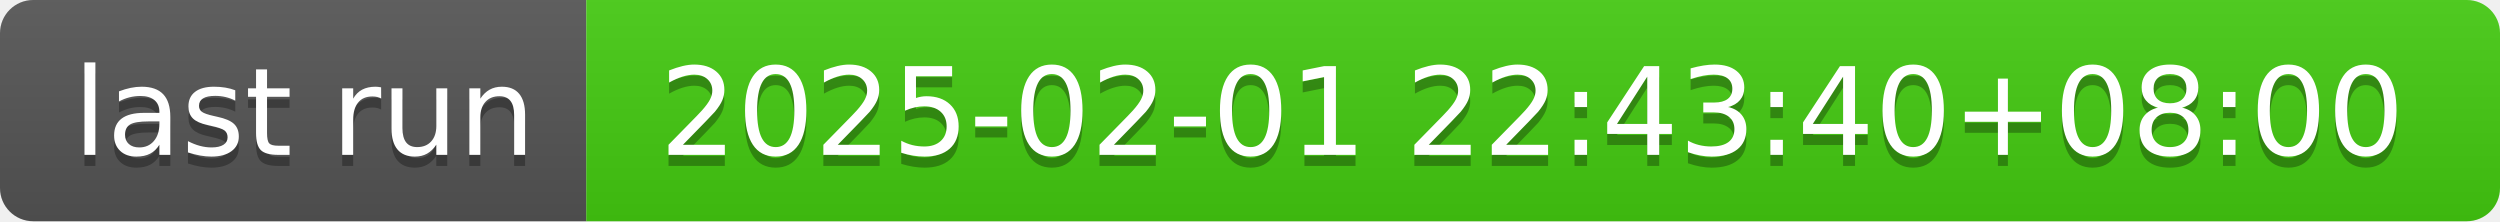
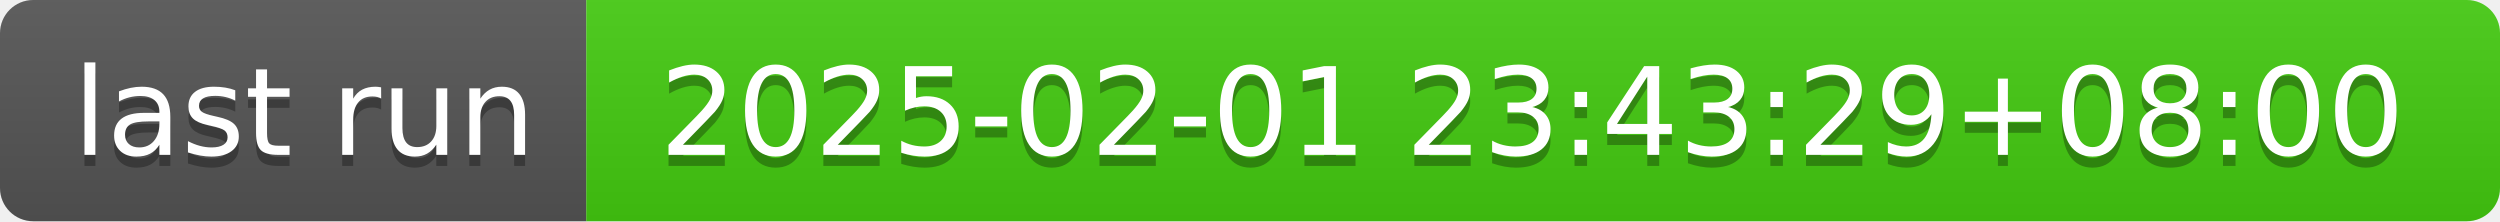
- <svg xmlns="http://www.w3.org/2000/svg" width="226" height="20" role="img" aria-label="last run: 2025-02-01 22:43:40+08:00">
+ <svg xmlns="http://www.w3.org/2000/svg" width="226" height="20" role="img" aria-label="last run: 2025-02-01 23:43:29+08:00">
  <linearGradient id="s" x2="0" y2="100%">
    <stop offset="0" stop-color="#bbb" stop-opacity=".1" />
    <stop offset="1" stop-opacity=".1" />
  </linearGradient>
  <clipPath id="r">
    <rect width="226" height="20" rx="3" fill="#fff" />
  </clipPath>
  <g clip-path="url(#r)">
    <rect width="53" height="20" fill="#555" />
    <rect x="53" width="173" height="20" fill="#4c1" />
    <rect width="226" height="20" fill="url(#s)" />
  </g>
  <g fill="#fff" text-anchor="middle" font-family="Verdana,Geneva,DejaVu Sans,sans-serif" text-rendering="geometricPrecision" font-size="110">
    <text aria-hidden="true" x="275" y="150" fill="#010101" fill-opacity=".3" transform="scale(.1)" textLength="430">last run</text>
    <text x="275" y="140" transform="scale(.1)" fill="#fff" textLength="430">last run</text>
-     <text aria-hidden="true" x="1385" y="150" fill="#010101" fill-opacity=".3" transform="scale(.1)" textLength="1630">2025-02-01 22:43:40+08:00</text>
-     <text x="1385" y="140" transform="scale(.1)" fill="#fff" textLength="1630">2025-02-01 22:43:40+08:00</text>
+     <text aria-hidden="true" x="1385" y="150" fill="#010101" fill-opacity=".3" transform="scale(.1)" textLength="1630">2025-02-01 23:43:29+08:00</text>
+     <text x="1385" y="140" transform="scale(.1)" fill="#fff" textLength="1630">2025-02-01 23:43:29+08:00</text>
  </g>
</svg>
